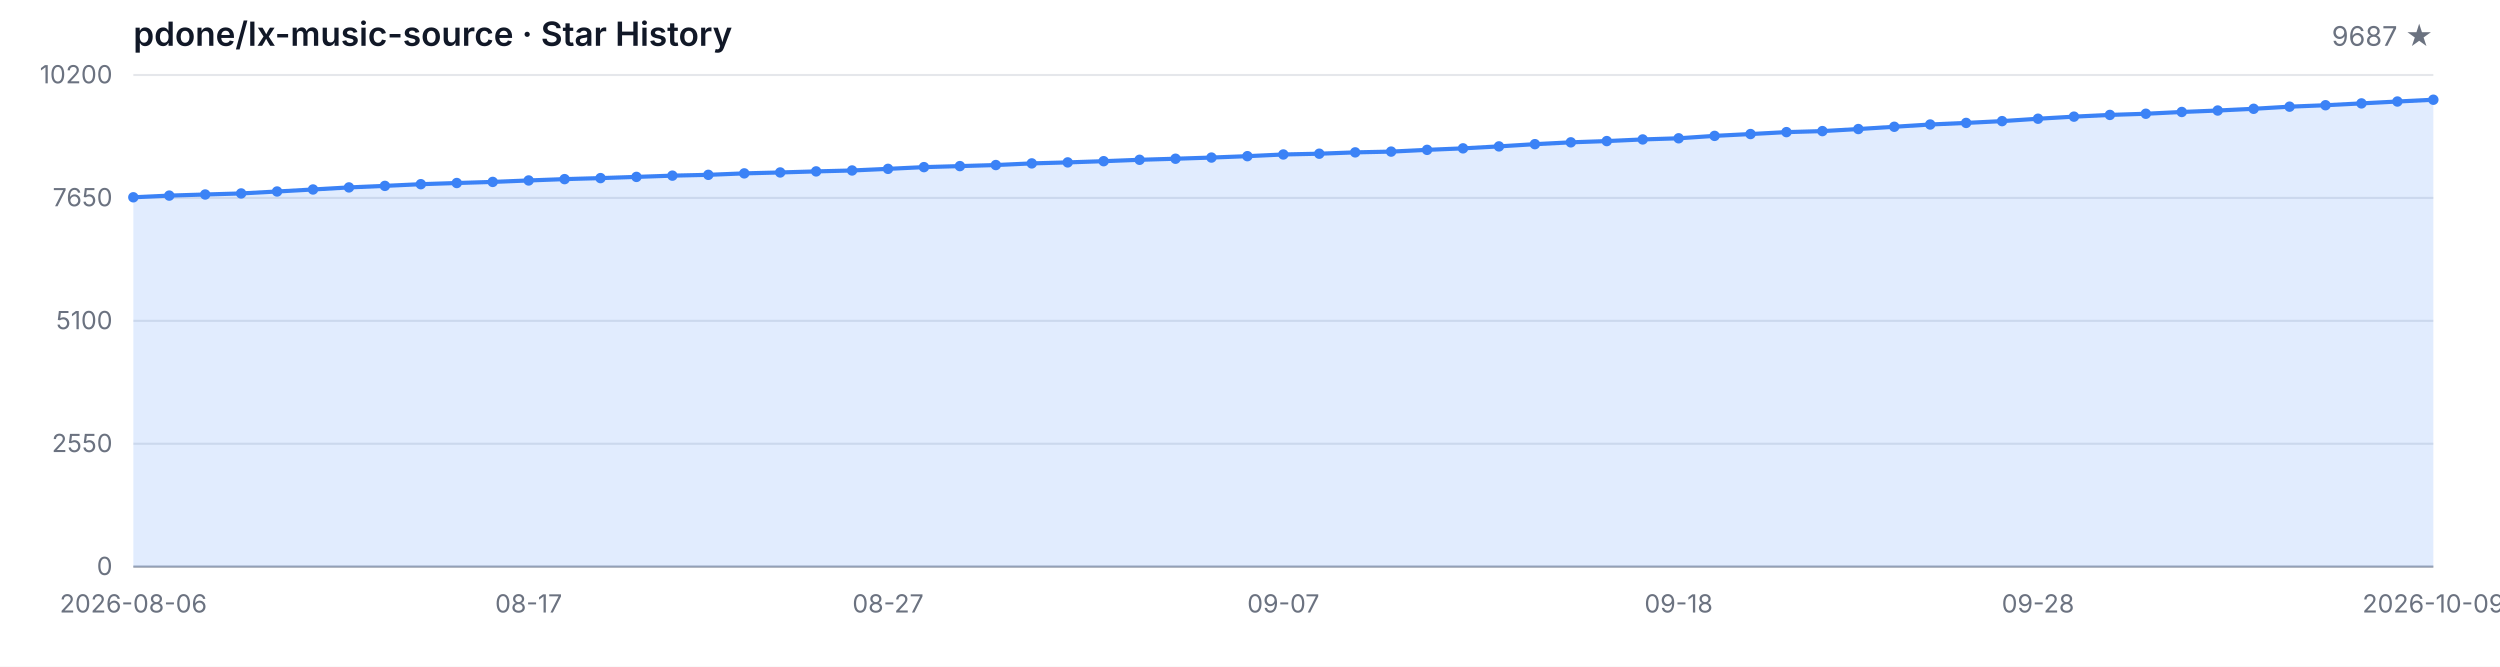
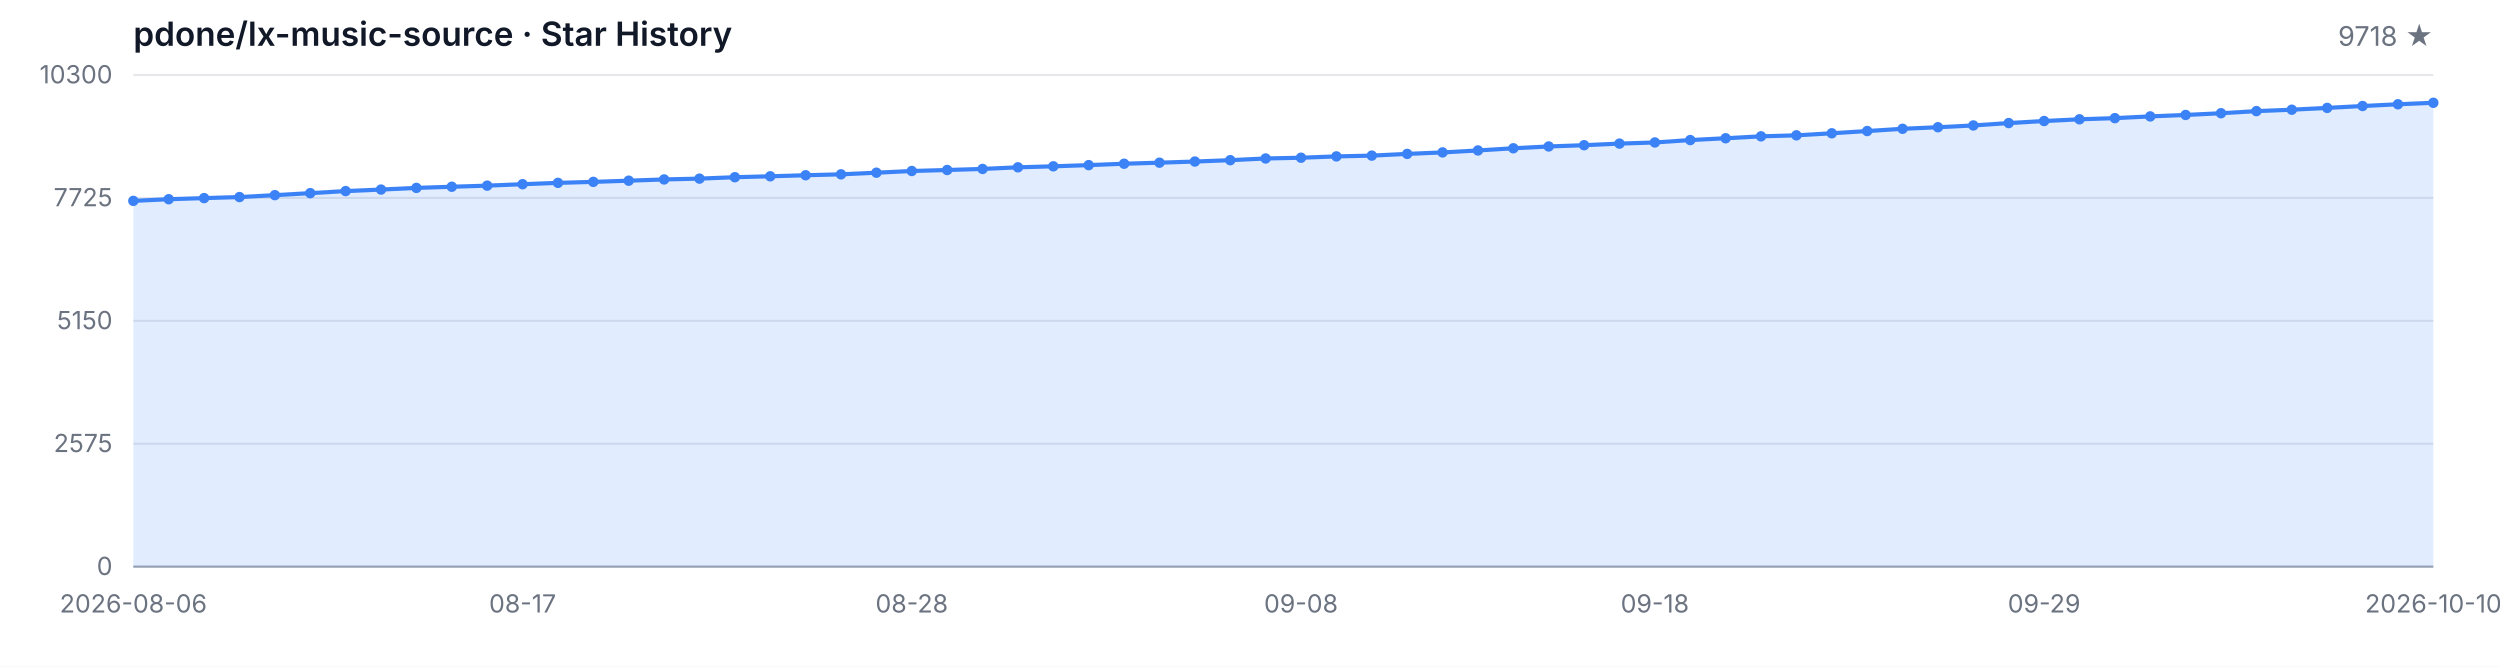
<svg xmlns="http://www.w3.org/2000/svg" width="1200" height="320" viewBox="0 0 1200 320" role="img" aria-label="Star History">
  <style>
  .bg { fill: #ffffff; }
  .grid { stroke: #e5e7eb; stroke-width: 1; }
  .axis { stroke: #9ca3af; stroke-width: 1; }
  .area { fill: rgba(59, 130, 246, 0.15); }
  .line { fill: none; stroke: #3b82f6; stroke-width: 2; stroke-linejoin: round; stroke-linecap: round; }
  .dot { fill: #3b82f6; }
  .tlabel { fill: #6b7280; font-family: -apple-system, BlinkMacSystemFont, 'Segoe UI', sans-serif; font-size: 12px; }
  .title { fill: #111827; font-family: -apple-system, BlinkMacSystemFont, 'Segoe UI', sans-serif; font-size: 16px; font-weight: 600; }
  .subtitle { fill: #6b7280; font-family: -apple-system, BlinkMacSystemFont, 'Segoe UI', sans-serif; font-size: 13px; }
  @media (prefers-color-scheme: dark) {
    .bg { fill: #0d1117; }
    .grid { stroke: #21262d; }
    .axis { stroke: #484f58; }
    .area { fill: rgba(58, 132, 255, 0.18); }
    .line { stroke: #58a6ff; }
    .dot { fill: #58a6ff; }
    .tlabel { fill: #8b949e; }
    .title { fill: #c9d1d9; }
    .subtitle { fill: #8b949e; }
  }
</style>
  <rect class="bg" width="1200" height="320" />
  <text class="title" x="64" y="22">pdone/lx-music-source · Star History</text>
-   <text class="subtitle" x="1168" y="22" text-anchor="end">9687 ★</text>
+   <text class="subtitle" x="1168" y="22" text-anchor="end">9718 ★</text>
  <line class="grid" x1="64" y1="272.00" x2="1168" y2="272.00" />
  <line class="grid" x1="64" y1="213.00" x2="1168" y2="213.00" />
  <line class="grid" x1="64" y1="154.00" x2="1168" y2="154.00" />
  <line class="grid" x1="64" y1="95.00" x2="1168" y2="95.00" />
  <line class="grid" x1="64" y1="36.00" x2="1168" y2="36.00" />
  <text class="tlabel" x="54" y="276.00" text-anchor="end">0</text>
-   <text class="tlabel" x="54" y="217.00" text-anchor="end">2550</text>
-   <text class="tlabel" x="54" y="158.00" text-anchor="end">5100</text>
-   <text class="tlabel" x="54" y="99.00" text-anchor="end">7650</text>
-   <text class="tlabel" x="54" y="40.00" text-anchor="end">10200</text>
+   <text class="tlabel" x="54" y="217.00" text-anchor="end">2575</text>
+   <text class="tlabel" x="54" y="158.00" text-anchor="end">5150</text>
+   <text class="tlabel" x="54" y="99.00" text-anchor="end">7725</text>
+   <text class="tlabel" x="54" y="40.00" text-anchor="end">10300</text>
  <line class="axis" x1="64" y1="272" x2="1168" y2="272" />
-   <path class="area" d="M 64.00 272.00 L 64.00 94.70 L 81.25 93.89 L 98.50 93.36 L 115.75 92.85 L 133.00 91.92 L 150.25 90.95 L 167.50 89.96 L 184.75 89.22 L 202.00 88.41 L 219.25 87.85 L 236.50 87.32 L 253.75 86.62 L 271.00 85.98 L 288.25 85.49 L 305.50 84.91 L 322.75 84.31 L 340.00 83.92 L 357.25 83.22 L 374.50 82.78 L 391.75 82.27 L 409.00 81.83 L 426.25 81.05 L 443.50 80.22 L 460.75 79.73 L 478.00 79.22 L 495.25 78.43 L 512.50 77.95 L 529.75 77.37 L 547.00 76.70 L 564.25 76.19 L 581.50 75.63 L 598.75 74.96 L 616.00 74.15 L 633.25 73.78 L 650.50 73.14 L 667.75 72.77 L 685.00 71.93 L 702.25 71.21 L 719.50 70.27 L 736.75 69.20 L 754.00 68.32 L 771.25 67.72 L 788.50 66.93 L 805.75 66.38 L 823.00 65.22 L 840.25 64.34 L 857.50 63.42 L 874.75 62.93 L 892.00 61.94 L 909.25 60.85 L 926.50 59.76 L 943.75 59.00 L 961.00 58.14 L 978.25 56.99 L 995.50 55.99 L 1012.75 55.16 L 1030.00 54.60 L 1047.25 53.75 L 1064.50 53.05 L 1081.75 52.22 L 1099.00 51.20 L 1116.25 50.51 L 1133.50 49.63 L 1150.75 48.73 L 1168.00 47.87 L 1168.00 272.00 Z" />
-   <path class="line" d="M 64.00 94.70 L 81.25 93.89 L 98.50 93.36 L 115.75 92.85 L 133.00 91.92 L 150.25 90.95 L 167.50 89.96 L 184.75 89.22 L 202.00 88.41 L 219.25 87.85 L 236.50 87.32 L 253.75 86.62 L 271.00 85.98 L 288.25 85.49 L 305.50 84.91 L 322.75 84.31 L 340.00 83.92 L 357.25 83.22 L 374.50 82.78 L 391.75 82.27 L 409.00 81.83 L 426.25 81.05 L 443.50 80.22 L 460.75 79.73 L 478.00 79.22 L 495.25 78.43 L 512.50 77.95 L 529.75 77.37 L 547.00 76.70 L 564.25 76.19 L 581.50 75.63 L 598.75 74.96 L 616.00 74.15 L 633.25 73.78 L 650.50 73.14 L 667.75 72.77 L 685.00 71.93 L 702.25 71.21 L 719.50 70.27 L 736.75 69.20 L 754.00 68.32 L 771.25 67.72 L 788.50 66.93 L 805.75 66.38 L 823.00 65.22 L 840.25 64.34 L 857.50 63.42 L 874.75 62.93 L 892.00 61.94 L 909.25 60.85 L 926.50 59.76 L 943.75 59.00 L 961.00 58.14 L 978.25 56.99 L 995.50 55.99 L 1012.75 55.16 L 1030.00 54.60 L 1047.25 53.75 L 1064.50 53.05 L 1081.75 52.22 L 1099.00 51.20 L 1116.25 50.51 L 1133.50 49.63 L 1150.75 48.73 L 1168.00 47.87" />
-   <circle class="dot" cx="64.00" cy="94.70" r="2.5" />
-   <circle class="dot" cx="81.25" cy="93.89" r="2.5" />
-   <circle class="dot" cx="98.50" cy="93.36" r="2.5" />
-   <circle class="dot" cx="115.75" cy="92.85" r="2.5" />
-   <circle class="dot" cx="133.00" cy="91.92" r="2.5" />
-   <circle class="dot" cx="150.25" cy="90.95" r="2.5" />
-   <circle class="dot" cx="167.50" cy="89.96" r="2.5" />
-   <circle class="dot" cx="184.75" cy="89.22" r="2.5" />
-   <circle class="dot" cx="202.00" cy="88.41" r="2.5" />
-   <circle class="dot" cx="219.25" cy="87.85" r="2.5" />
-   <circle class="dot" cx="236.50" cy="87.32" r="2.5" />
-   <circle class="dot" cx="253.75" cy="86.62" r="2.5" />
-   <circle class="dot" cx="271.00" cy="85.98" r="2.5" />
-   <circle class="dot" cx="288.25" cy="85.49" r="2.5" />
-   <circle class="dot" cx="305.50" cy="84.91" r="2.5" />
-   <circle class="dot" cx="322.75" cy="84.31" r="2.5" />
-   <circle class="dot" cx="340.00" cy="83.92" r="2.5" />
-   <circle class="dot" cx="357.25" cy="83.22" r="2.5" />
-   <circle class="dot" cx="374.50" cy="82.78" r="2.5" />
-   <circle class="dot" cx="391.75" cy="82.27" r="2.5" />
-   <circle class="dot" cx="409.00" cy="81.83" r="2.5" />
-   <circle class="dot" cx="426.25" cy="81.05" r="2.5" />
-   <circle class="dot" cx="443.50" cy="80.22" r="2.5" />
-   <circle class="dot" cx="460.75" cy="79.73" r="2.5" />
-   <circle class="dot" cx="478.00" cy="79.22" r="2.5" />
-   <circle class="dot" cx="495.25" cy="78.43" r="2.5" />
-   <circle class="dot" cx="512.50" cy="77.95" r="2.5" />
-   <circle class="dot" cx="529.75" cy="77.37" r="2.5" />
-   <circle class="dot" cx="547.00" cy="76.70" r="2.5" />
-   <circle class="dot" cx="564.25" cy="76.19" r="2.5" />
-   <circle class="dot" cx="581.50" cy="75.63" r="2.5" />
-   <circle class="dot" cx="598.75" cy="74.96" r="2.5" />
-   <circle class="dot" cx="616.00" cy="74.15" r="2.5" />
-   <circle class="dot" cx="633.25" cy="73.78" r="2.5" />
-   <circle class="dot" cx="650.50" cy="73.14" r="2.5" />
-   <circle class="dot" cx="667.75" cy="72.77" r="2.5" />
-   <circle class="dot" cx="685.00" cy="71.93" r="2.5" />
-   <circle class="dot" cx="702.25" cy="71.21" r="2.5" />
-   <circle class="dot" cx="719.50" cy="70.27" r="2.5" />
-   <circle class="dot" cx="736.75" cy="69.20" r="2.5" />
-   <circle class="dot" cx="754.00" cy="68.32" r="2.5" />
-   <circle class="dot" cx="771.25" cy="67.72" r="2.5" />
-   <circle class="dot" cx="788.50" cy="66.93" r="2.5" />
-   <circle class="dot" cx="805.75" cy="66.38" r="2.5" />
-   <circle class="dot" cx="823.00" cy="65.22" r="2.5" />
-   <circle class="dot" cx="840.25" cy="64.34" r="2.5" />
-   <circle class="dot" cx="857.50" cy="63.42" r="2.5" />
-   <circle class="dot" cx="874.75" cy="62.93" r="2.5" />
-   <circle class="dot" cx="892.00" cy="61.94" r="2.5" />
-   <circle class="dot" cx="909.25" cy="60.85" r="2.5" />
-   <circle class="dot" cx="926.50" cy="59.76" r="2.5" />
-   <circle class="dot" cx="943.75" cy="59.00" r="2.5" />
-   <circle class="dot" cx="961.00" cy="58.14" r="2.5" />
-   <circle class="dot" cx="978.25" cy="56.99" r="2.5" />
-   <circle class="dot" cx="995.50" cy="55.99" r="2.5" />
-   <circle class="dot" cx="1012.75" cy="55.16" r="2.5" />
-   <circle class="dot" cx="1030.00" cy="54.60" r="2.5" />
-   <circle class="dot" cx="1047.25" cy="53.75" r="2.5" />
-   <circle class="dot" cx="1064.50" cy="53.05" r="2.5" />
-   <circle class="dot" cx="1081.75" cy="52.22" r="2.5" />
-   <circle class="dot" cx="1099.00" cy="51.20" r="2.5" />
-   <circle class="dot" cx="1116.25" cy="50.51" r="2.5" />
-   <circle class="dot" cx="1133.50" cy="49.63" r="2.5" />
-   <circle class="dot" cx="1150.75" cy="48.73" r="2.5" />
-   <circle class="dot" cx="1168.00" cy="47.87" r="2.5" />
+   <path class="area" d="M 64.00 272.00 L 64.00 96.42 L 80.98 95.62 L 97.97 95.09 L 114.95 94.59 L 131.94 93.67 L 148.92 92.71 L 165.91 91.72 L 182.89 90.99 L 199.88 90.19 L 216.86 89.64 L 233.85 89.11 L 250.83 88.42 L 267.82 87.78 L 284.80 87.30 L 301.78 86.73 L 318.77 86.13 L 335.75 85.74 L 352.74 85.06 L 369.72 84.62 L 386.71 84.12 L 403.69 83.68 L 420.68 82.90 L 437.66 82.08 L 454.65 81.60 L 471.63 81.09 L 488.62 80.31 L 505.60 79.83 L 522.58 79.26 L 539.57 78.59 L 556.55 78.09 L 573.54 77.54 L 590.52 76.88 L 607.51 76.07 L 624.49 75.71 L 641.48 75.07 L 658.46 74.70 L 675.45 73.87 L 692.43 73.16 L 709.42 72.22 L 726.40 71.17 L 743.38 70.30 L 760.37 69.70 L 777.35 68.93 L 794.34 68.38 L 811.32 67.23 L 828.31 66.36 L 845.29 65.44 L 862.28 64.96 L 879.26 63.98 L 896.25 62.90 L 913.23 61.82 L 930.22 61.07 L 947.20 60.22 L 964.18 59.07 L 981.17 58.09 L 998.15 57.26 L 1015.14 56.71 L 1032.12 55.87 L 1049.11 55.18 L 1066.09 54.35 L 1083.08 53.34 L 1100.06 52.66 L 1117.05 51.79 L 1134.03 50.89 L 1151.02 50.05 L 1168.00 49.34 L 1168.00 272.00 Z" />
+   <path class="line" d="M 64.00 96.42 L 80.98 95.62 L 97.97 95.09 L 114.95 94.59 L 131.94 93.67 L 148.92 92.71 L 165.91 91.72 L 182.89 90.99 L 199.88 90.19 L 216.86 89.64 L 233.85 89.11 L 250.83 88.42 L 267.82 87.78 L 284.80 87.30 L 301.78 86.73 L 318.77 86.13 L 335.75 85.74 L 352.74 85.06 L 369.72 84.62 L 386.71 84.12 L 403.69 83.68 L 420.68 82.90 L 437.66 82.08 L 454.65 81.60 L 471.63 81.09 L 488.62 80.31 L 505.60 79.83 L 522.58 79.26 L 539.57 78.59 L 556.55 78.09 L 573.54 77.54 L 590.52 76.88 L 607.51 76.07 L 624.49 75.71 L 641.48 75.07 L 658.46 74.70 L 675.45 73.87 L 692.43 73.16 L 709.42 72.22 L 726.40 71.17 L 743.38 70.30 L 760.37 69.70 L 777.35 68.93 L 794.34 68.38 L 811.32 67.23 L 828.31 66.36 L 845.29 65.44 L 862.28 64.96 L 879.26 63.98 L 896.25 62.90 L 913.23 61.82 L 930.22 61.07 L 947.20 60.22 L 964.18 59.07 L 981.17 58.09 L 998.15 57.26 L 1015.14 56.71 L 1032.12 55.87 L 1049.11 55.18 L 1066.09 54.35 L 1083.08 53.34 L 1100.06 52.66 L 1117.05 51.79 L 1134.03 50.89 L 1151.02 50.05 L 1168.00 49.34" />
+   <circle class="dot" cx="64.00" cy="96.42" r="2.5" />
+   <circle class="dot" cx="80.98" cy="95.62" r="2.5" />
+   <circle class="dot" cx="97.97" cy="95.09" r="2.5" />
+   <circle class="dot" cx="114.95" cy="94.59" r="2.5" />
+   <circle class="dot" cx="131.94" cy="93.67" r="2.5" />
+   <circle class="dot" cx="148.92" cy="92.71" r="2.5" />
+   <circle class="dot" cx="165.91" cy="91.72" r="2.5" />
+   <circle class="dot" cx="182.89" cy="90.99" r="2.5" />
+   <circle class="dot" cx="199.88" cy="90.19" r="2.5" />
+   <circle class="dot" cx="216.86" cy="89.64" r="2.5" />
+   <circle class="dot" cx="233.85" cy="89.11" r="2.5" />
+   <circle class="dot" cx="250.83" cy="88.42" r="2.5" />
+   <circle class="dot" cx="267.82" cy="87.78" r="2.5" />
+   <circle class="dot" cx="284.80" cy="87.30" r="2.5" />
+   <circle class="dot" cx="301.78" cy="86.73" r="2.5" />
+   <circle class="dot" cx="318.77" cy="86.13" r="2.5" />
+   <circle class="dot" cx="335.75" cy="85.74" r="2.5" />
+   <circle class="dot" cx="352.74" cy="85.06" r="2.5" />
+   <circle class="dot" cx="369.72" cy="84.62" r="2.5" />
+   <circle class="dot" cx="386.71" cy="84.12" r="2.5" />
+   <circle class="dot" cx="403.69" cy="83.68" r="2.5" />
+   <circle class="dot" cx="420.68" cy="82.90" r="2.5" />
+   <circle class="dot" cx="437.66" cy="82.08" r="2.5" />
+   <circle class="dot" cx="454.65" cy="81.60" r="2.5" />
+   <circle class="dot" cx="471.63" cy="81.09" r="2.5" />
+   <circle class="dot" cx="488.62" cy="80.31" r="2.5" />
+   <circle class="dot" cx="505.60" cy="79.83" r="2.5" />
+   <circle class="dot" cx="522.58" cy="79.26" r="2.5" />
+   <circle class="dot" cx="539.57" cy="78.59" r="2.5" />
+   <circle class="dot" cx="556.55" cy="78.09" r="2.5" />
+   <circle class="dot" cx="573.54" cy="77.54" r="2.5" />
+   <circle class="dot" cx="590.52" cy="76.88" r="2.5" />
+   <circle class="dot" cx="607.51" cy="76.07" r="2.5" />
+   <circle class="dot" cx="624.49" cy="75.71" r="2.5" />
+   <circle class="dot" cx="641.48" cy="75.07" r="2.5" />
+   <circle class="dot" cx="658.46" cy="74.70" r="2.5" />
+   <circle class="dot" cx="675.45" cy="73.87" r="2.5" />
+   <circle class="dot" cx="692.43" cy="73.16" r="2.5" />
+   <circle class="dot" cx="709.42" cy="72.22" r="2.5" />
+   <circle class="dot" cx="726.40" cy="71.17" r="2.5" />
+   <circle class="dot" cx="743.38" cy="70.30" r="2.5" />
+   <circle class="dot" cx="760.37" cy="69.70" r="2.5" />
+   <circle class="dot" cx="777.35" cy="68.93" r="2.5" />
+   <circle class="dot" cx="794.34" cy="68.38" r="2.5" />
+   <circle class="dot" cx="811.32" cy="67.23" r="2.5" />
+   <circle class="dot" cx="828.31" cy="66.36" r="2.5" />
+   <circle class="dot" cx="845.29" cy="65.44" r="2.5" />
+   <circle class="dot" cx="862.28" cy="64.96" r="2.5" />
+   <circle class="dot" cx="879.26" cy="63.98" r="2.5" />
+   <circle class="dot" cx="896.25" cy="62.90" r="2.5" />
+   <circle class="dot" cx="913.23" cy="61.82" r="2.5" />
+   <circle class="dot" cx="930.22" cy="61.07" r="2.5" />
+   <circle class="dot" cx="947.20" cy="60.22" r="2.5" />
+   <circle class="dot" cx="964.18" cy="59.07" r="2.5" />
+   <circle class="dot" cx="981.17" cy="58.09" r="2.5" />
+   <circle class="dot" cx="998.15" cy="57.26" r="2.5" />
+   <circle class="dot" cx="1015.14" cy="56.71" r="2.5" />
+   <circle class="dot" cx="1032.12" cy="55.87" r="2.5" />
+   <circle class="dot" cx="1049.11" cy="55.18" r="2.5" />
+   <circle class="dot" cx="1066.09" cy="54.35" r="2.5" />
+   <circle class="dot" cx="1083.08" cy="53.34" r="2.5" />
+   <circle class="dot" cx="1100.06" cy="52.66" r="2.5" />
+   <circle class="dot" cx="1117.05" cy="51.79" r="2.5" />
+   <circle class="dot" cx="1134.03" cy="50.89" r="2.5" />
+   <circle class="dot" cx="1151.02" cy="50.05" r="2.5" />
+   <circle class="dot" cx="1168.00" cy="49.34" r="2.5" />
  <text class="tlabel" x="64.00" y="294" text-anchor="middle">2026-08-06</text>
-   <text class="tlabel" x="253.75" y="294" text-anchor="middle">08-17</text>
-   <text class="tlabel" x="426.25" y="294" text-anchor="middle">08-27</text>
-   <text class="tlabel" x="616.00" y="294" text-anchor="middle">09-07</text>
-   <text class="tlabel" x="805.75" y="294" text-anchor="middle">09-18</text>
-   <text class="tlabel" x="978.25" y="294" text-anchor="middle">09-28</text>
-   <text class="tlabel" x="1168.00" y="294" text-anchor="middle">2026-10-09</text>
+   <text class="tlabel" x="250.83" y="294" text-anchor="middle">08-17</text>
+   <text class="tlabel" x="437.66" y="294" text-anchor="middle">08-28</text>
+   <text class="tlabel" x="624.49" y="294" text-anchor="middle">09-08</text>
+   <text class="tlabel" x="794.34" y="294" text-anchor="middle">09-18</text>
+   <text class="tlabel" x="981.17" y="294" text-anchor="middle">09-29</text>
+   <text class="tlabel" x="1168.00" y="294" text-anchor="middle">2026-10-10</text>
</svg>
